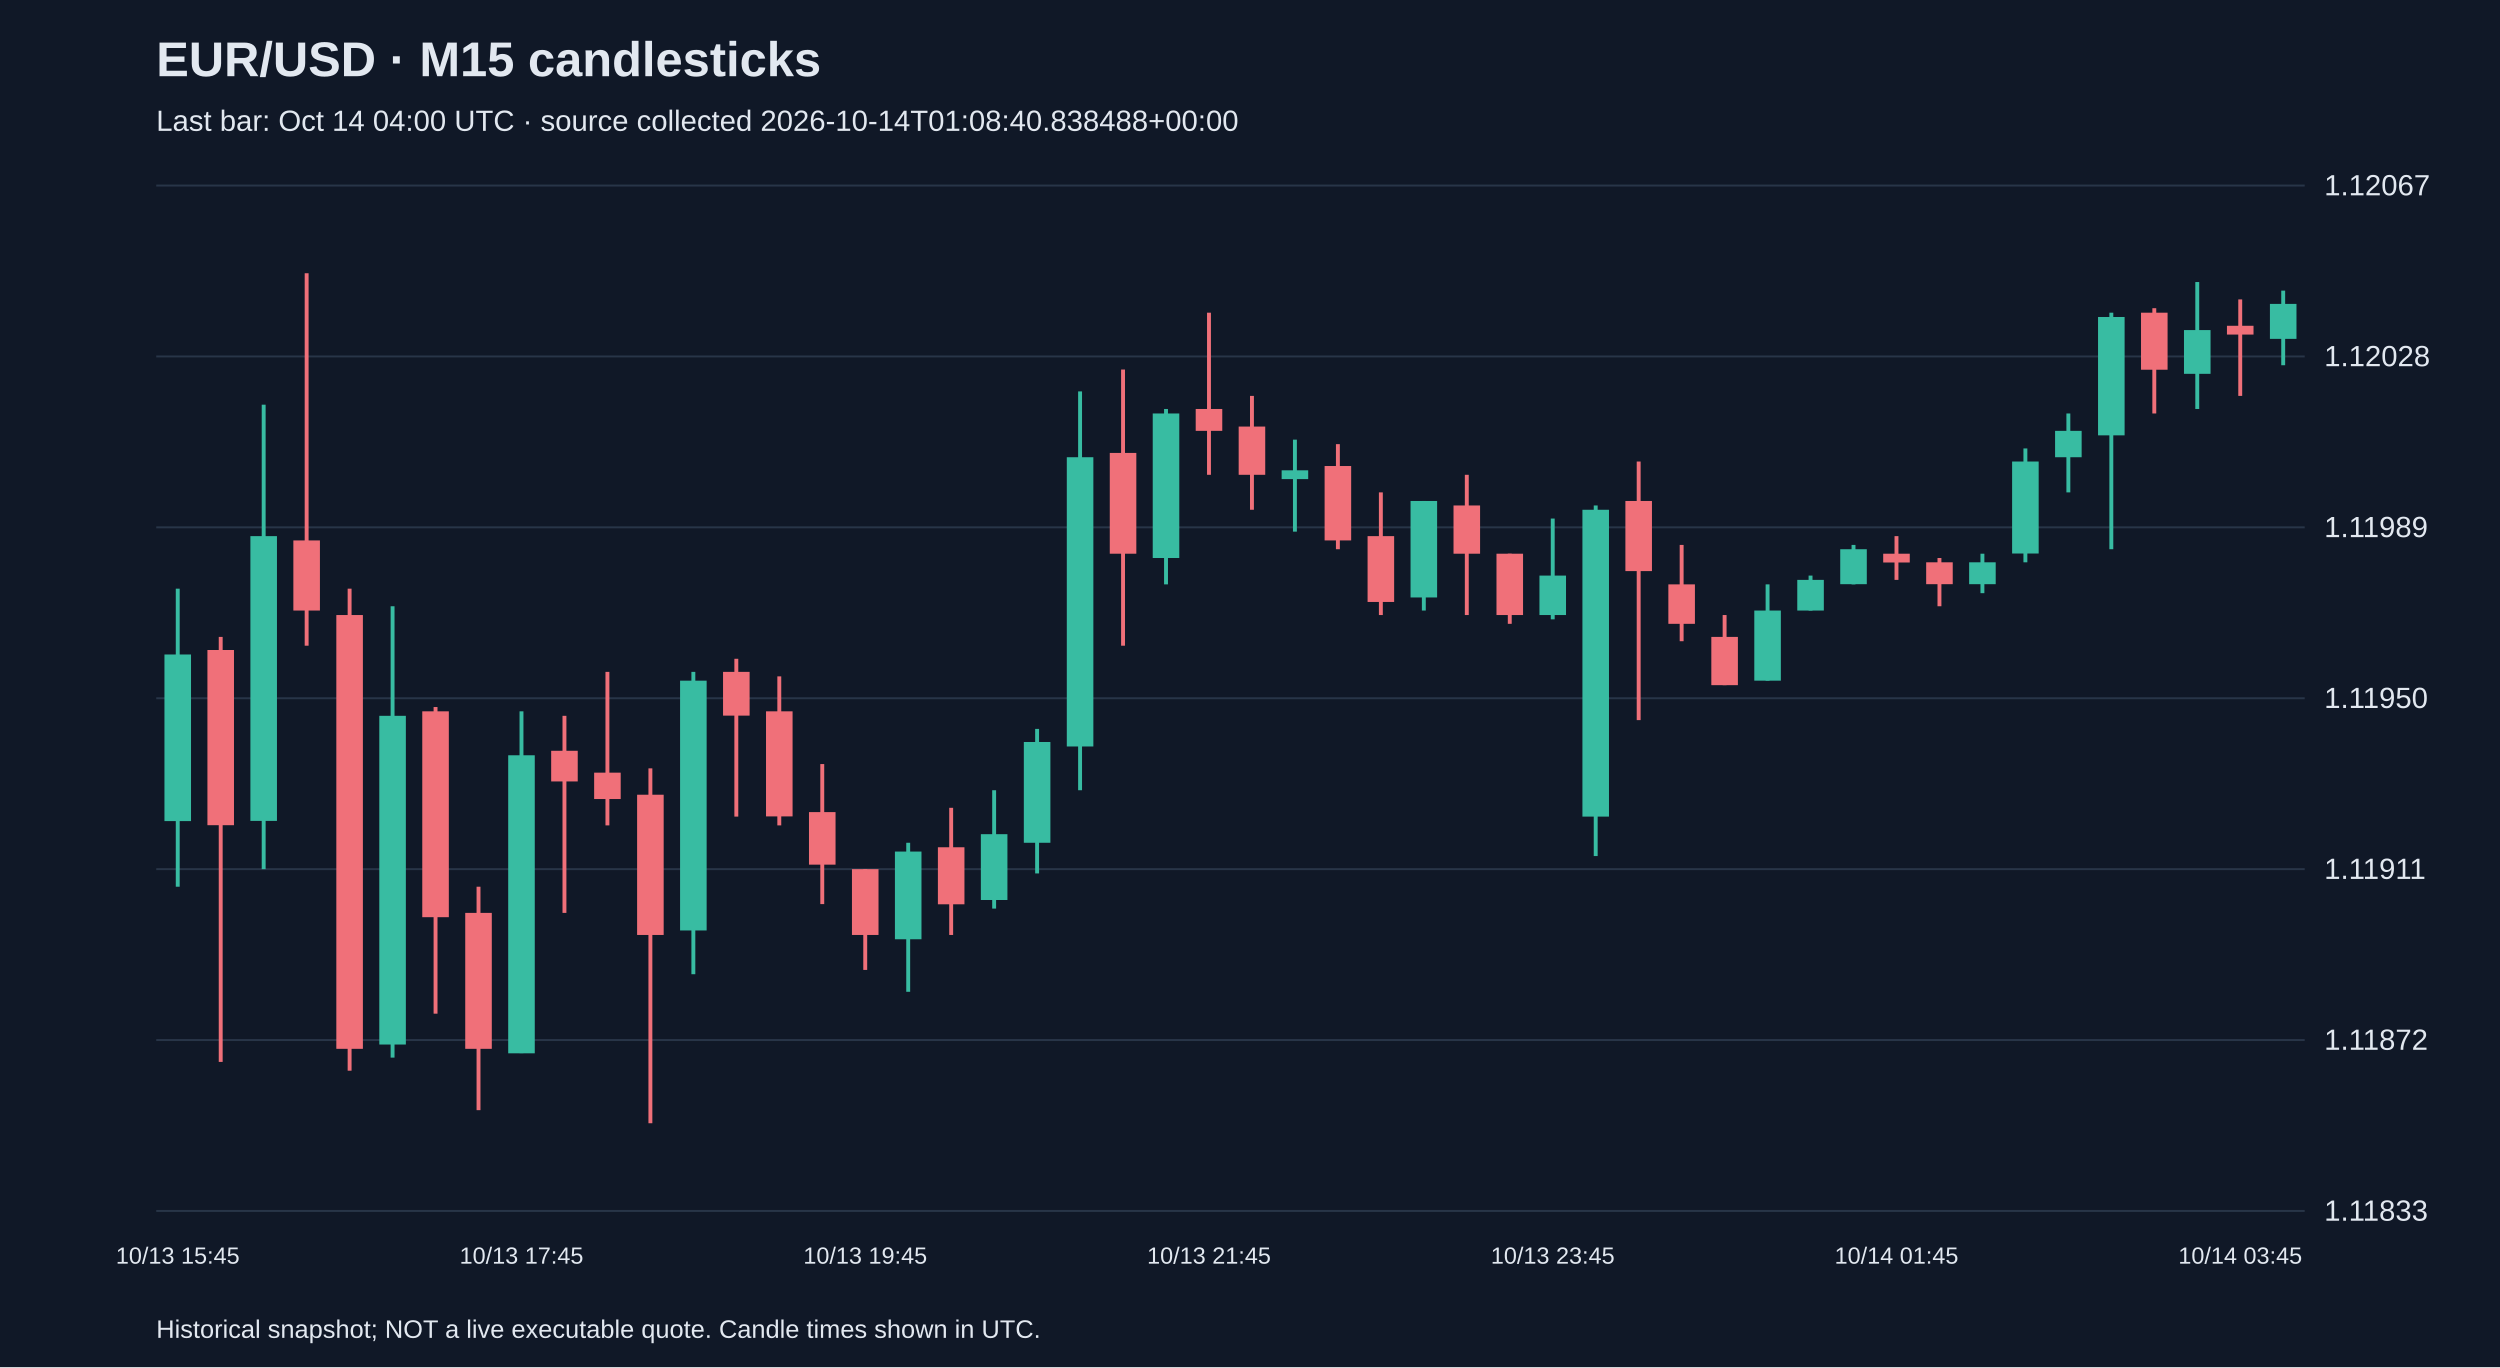
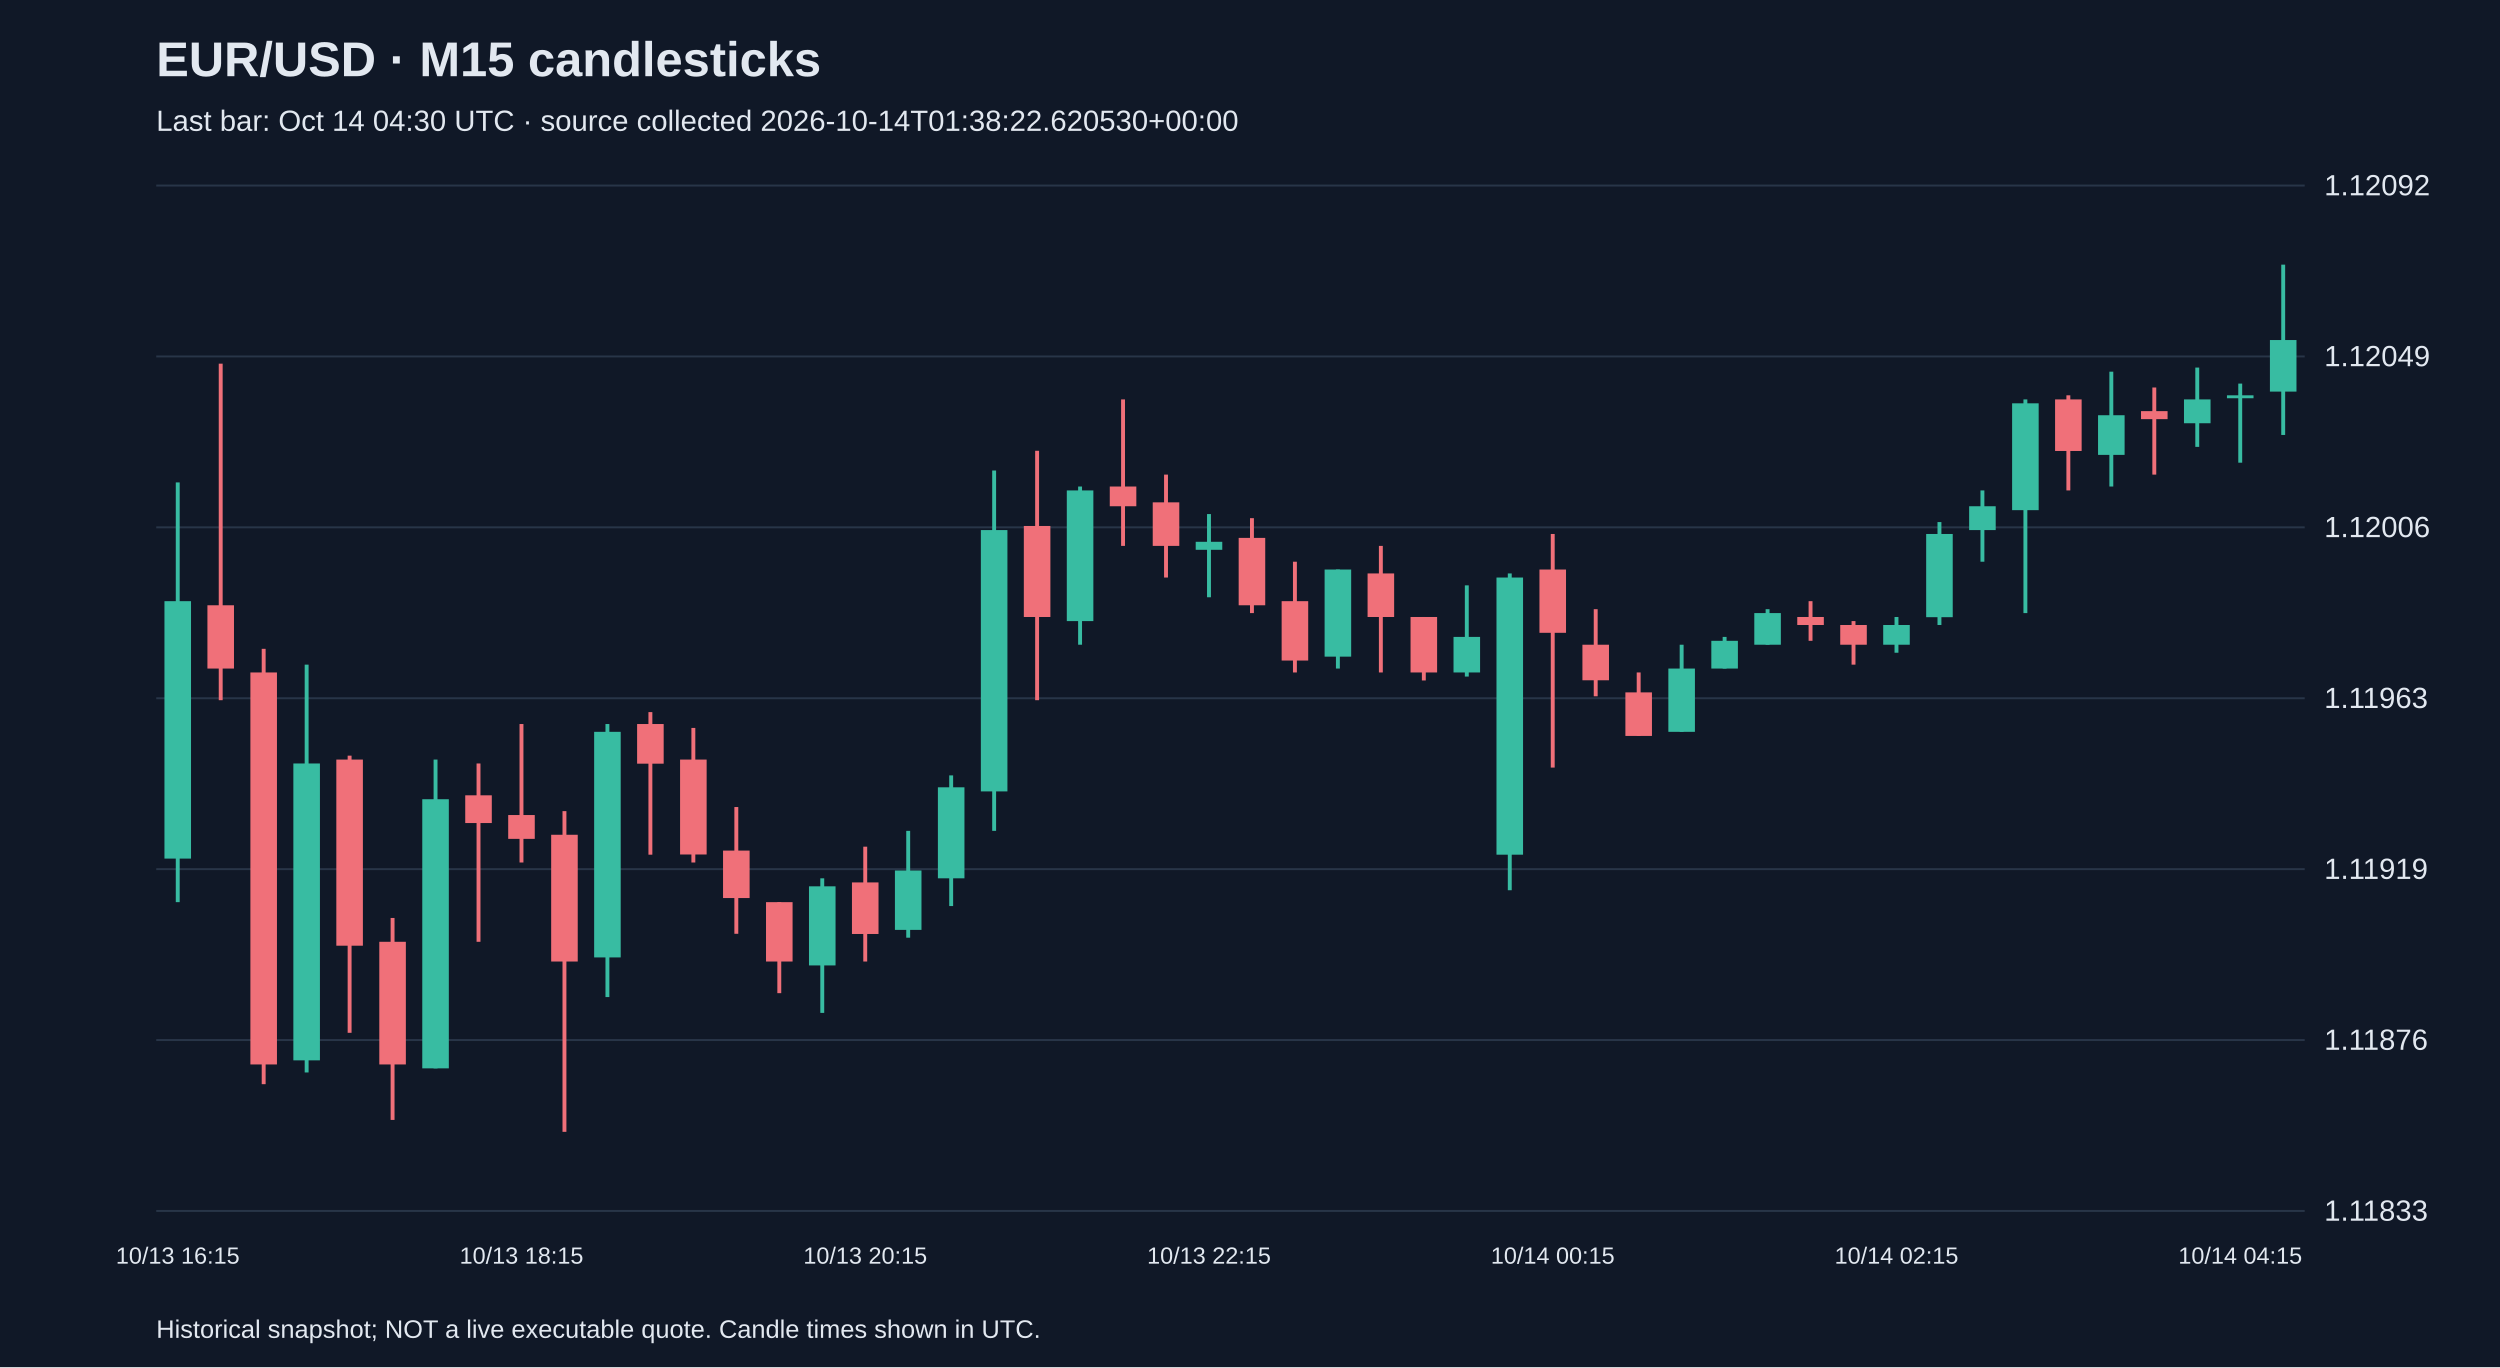
<svg xmlns="http://www.w3.org/2000/svg" viewBox="0 0 1280 700">
  <rect width="100%" height="100%" fill="#101827" />
  <style>text{font-family:Arial,sans-serif;fill:#e2e8f0}</style>
  <text x="80" y="39" font-size="25" font-weight="bold">EUR/USD · M15 candlesticks</text>
-   <text x="80" y="67" font-size="15" fill="#a6b1c5">Last bar: Oct 14 04:00 UTC · source collected 2026-10-14T01:08:40.838488+00:00</text>
+   <text x="80" y="67" font-size="15" fill="#a6b1c5">Last bar: Oct 14 04:30 UTC · source collected 2026-10-14T01:38:22.620530+00:00</text>
  <line x1="80" y1="620.0" x2="1180" y2="620.0" stroke="#283548" />
  <text x="1190" y="625.0" font-size="15">1.11833</text>
  <line x1="80" y1="532.5" x2="1180" y2="532.5" stroke="#283548" />
-   <text x="1190" y="537.5" font-size="15">1.11872</text>
+   <text x="1190" y="537.5" font-size="15">1.11876</text>
  <line x1="80" y1="445.0" x2="1180" y2="445.0" stroke="#283548" />
-   <text x="1190" y="450.0" font-size="15">1.11911</text>
+   <text x="1190" y="450.0" font-size="15">1.11919</text>
  <line x1="80" y1="357.5" x2="1180" y2="357.5" stroke="#283548" />
-   <text x="1190" y="362.5" font-size="15">1.11950</text>
+   <text x="1190" y="362.5" font-size="15">1.11963</text>
  <line x1="80" y1="270.0" x2="1180" y2="270.0" stroke="#283548" />
-   <text x="1190" y="275.0" font-size="15">1.11989</text>
+   <text x="1190" y="275.0" font-size="15">1.12006</text>
  <line x1="80" y1="182.5" x2="1180" y2="182.5" stroke="#283548" />
-   <text x="1190" y="187.5" font-size="15">1.12028</text>
+   <text x="1190" y="187.5" font-size="15">1.12049</text>
  <line x1="80" y1="95.0" x2="1180" y2="95.0" stroke="#283548" />
-   <text x="1190" y="100.0" font-size="15">1.12067</text>
-   <line x1="91.0" y1="301.4" x2="91.0" y2="454.0" stroke="#38bca2" stroke-width="2" />
-   <rect x="84.2" y="335.1" width="13.6" height="85.3" fill="#38bca2" />
-   <text x="91.0" y="647" text-anchor="middle" font-size="12">10/13 15:45</text>
-   <line x1="113.0" y1="326.1" x2="113.0" y2="543.7" stroke="#f07079" stroke-width="2" />
-   <rect x="106.2" y="332.8" width="13.6" height="89.7" fill="#f07079" />
-   <line x1="135.0" y1="207.2" x2="135.0" y2="445.0" stroke="#38bca2" stroke-width="2" />
-   <rect x="128.2" y="274.5" width="13.6" height="145.8" fill="#38bca2" />
-   <line x1="157.0" y1="139.9" x2="157.0" y2="330.6" stroke="#f07079" stroke-width="2" />
-   <rect x="150.2" y="276.7" width="13.6" height="35.9" fill="#f07079" />
-   <line x1="179.0" y1="301.4" x2="179.0" y2="548.2" stroke="#f07079" stroke-width="2" />
-   <rect x="172.2" y="314.9" width="13.6" height="222.1" fill="#f07079" />
-   <line x1="201.0" y1="310.4" x2="201.0" y2="541.5" stroke="#38bca2" stroke-width="2" />
-   <rect x="194.2" y="366.5" width="13.6" height="168.3" fill="#38bca2" />
-   <line x1="223.0" y1="362.0" x2="223.0" y2="519.0" stroke="#f07079" stroke-width="2" />
-   <rect x="216.2" y="364.2" width="13.6" height="105.4" fill="#f07079" />
-   <line x1="245.0" y1="454.0" x2="245.0" y2="568.4" stroke="#f07079" stroke-width="2" />
-   <rect x="238.2" y="467.4" width="13.6" height="69.6" fill="#f07079" />
-   <line x1="267.0" y1="364.2" x2="267.0" y2="539.2" stroke="#38bca2" stroke-width="2" />
-   <rect x="260.2" y="386.7" width="13.6" height="152.6" fill="#38bca2" />
-   <text x="267.0" y="647" text-anchor="middle" font-size="12">10/13 17:45</text>
-   <line x1="289.0" y1="366.5" x2="289.0" y2="467.4" stroke="#f07079" stroke-width="2" />
-   <rect x="282.2" y="384.4" width="13.6" height="15.7" fill="#f07079" />
-   <line x1="311.0" y1="344.0" x2="311.0" y2="422.6" stroke="#f07079" stroke-width="2" />
-   <rect x="304.2" y="395.6" width="13.6" height="13.5" fill="#f07079" />
-   <line x1="333.0" y1="393.4" x2="333.0" y2="575.1" stroke="#f07079" stroke-width="2" />
-   <rect x="326.2" y="406.9" width="13.6" height="71.8" fill="#f07079" />
-   <line x1="355.0" y1="344.0" x2="355.0" y2="498.8" stroke="#38bca2" stroke-width="2" />
-   <rect x="348.2" y="348.5" width="13.6" height="127.9" fill="#38bca2" />
-   <line x1="377.0" y1="337.3" x2="377.0" y2="418.1" stroke="#f07079" stroke-width="2" />
-   <rect x="370.2" y="344.0" width="13.6" height="22.4" fill="#f07079" />
-   <line x1="399.0" y1="346.3" x2="399.0" y2="422.6" stroke="#f07079" stroke-width="2" />
-   <rect x="392.2" y="364.2" width="13.6" height="53.8" fill="#f07079" />
-   <line x1="421.0" y1="391.2" x2="421.0" y2="462.9" stroke="#f07079" stroke-width="2" />
-   <rect x="414.2" y="415.8" width="13.6" height="26.9" fill="#f07079" />
-   <line x1="443.0" y1="445.0" x2="443.0" y2="496.6" stroke="#f07079" stroke-width="2" />
-   <rect x="436.2" y="445.0" width="13.6" height="33.7" fill="#f07079" />
-   <text x="443.0" y="647" text-anchor="middle" font-size="12">10/13 19:45</text>
-   <line x1="465.0" y1="431.5" x2="465.0" y2="507.8" stroke="#38bca2" stroke-width="2" />
-   <rect x="458.2" y="436.0" width="13.6" height="44.9" fill="#38bca2" />
-   <line x1="487.0" y1="413.6" x2="487.0" y2="478.7" stroke="#f07079" stroke-width="2" />
-   <rect x="480.2" y="433.8" width="13.6" height="29.2" fill="#f07079" />
-   <line x1="509.0" y1="404.6" x2="509.0" y2="465.2" stroke="#38bca2" stroke-width="2" />
-   <rect x="502.2" y="427.1" width="13.6" height="33.7" fill="#38bca2" />
-   <line x1="531.0" y1="373.2" x2="531.0" y2="447.2" stroke="#38bca2" stroke-width="2" />
-   <rect x="524.2" y="379.9" width="13.6" height="51.6" fill="#38bca2" />
-   <line x1="553.0" y1="200.4" x2="553.0" y2="404.6" stroke="#38bca2" stroke-width="2" />
-   <rect x="546.2" y="234.1" width="13.6" height="148.1" fill="#38bca2" />
-   <line x1="575.0" y1="189.2" x2="575.0" y2="330.6" stroke="#f07079" stroke-width="2" />
-   <rect x="568.2" y="231.9" width="13.6" height="51.6" fill="#f07079" />
-   <line x1="597.0" y1="209.4" x2="597.0" y2="299.2" stroke="#38bca2" stroke-width="2" />
-   <rect x="590.2" y="211.7" width="13.6" height="74.0" fill="#38bca2" />
-   <line x1="619.0" y1="160.1" x2="619.0" y2="243.1" stroke="#f07079" stroke-width="2" />
-   <rect x="612.2" y="209.4" width="13.6" height="11.2" fill="#f07079" />
-   <text x="619.0" y="647" text-anchor="middle" font-size="12">10/13 21:45</text>
-   <line x1="641.0" y1="202.7" x2="641.0" y2="261.0" stroke="#f07079" stroke-width="2" />
-   <rect x="634.2" y="218.4" width="13.6" height="24.7" fill="#f07079" />
-   <line x1="663.0" y1="225.1" x2="663.0" y2="272.2" stroke="#38bca2" stroke-width="2" />
-   <rect x="656.2" y="240.8" width="13.6" height="4.5" fill="#38bca2" />
-   <line x1="685.0" y1="227.4" x2="685.0" y2="281.2" stroke="#f07079" stroke-width="2" />
-   <rect x="678.2" y="238.6" width="13.6" height="38.1" fill="#f07079" />
-   <line x1="707.0" y1="252.1" x2="707.0" y2="314.9" stroke="#f07079" stroke-width="2" />
-   <rect x="700.2" y="274.5" width="13.6" height="33.7" fill="#f07079" />
-   <line x1="729.0" y1="256.5" x2="729.0" y2="312.6" stroke="#38bca2" stroke-width="2" />
-   <rect x="722.2" y="256.5" width="13.6" height="49.4" fill="#38bca2" />
-   <line x1="751.0" y1="243.1" x2="751.0" y2="314.9" stroke="#f07079" stroke-width="2" />
-   <rect x="744.2" y="258.8" width="13.6" height="24.7" fill="#f07079" />
-   <line x1="773.0" y1="283.5" x2="773.0" y2="319.4" stroke="#f07079" stroke-width="2" />
-   <rect x="766.2" y="283.5" width="13.6" height="31.4" fill="#f07079" />
-   <line x1="795.0" y1="265.5" x2="795.0" y2="317.1" stroke="#38bca2" stroke-width="2" />
-   <rect x="788.2" y="294.7" width="13.6" height="20.2" fill="#38bca2" />
-   <text x="795.0" y="647" text-anchor="middle" font-size="12">10/13 23:45</text>
-   <line x1="817.0" y1="258.8" x2="817.0" y2="438.3" stroke="#38bca2" stroke-width="2" />
-   <rect x="810.2" y="261.0" width="13.6" height="157.1" fill="#38bca2" />
-   <line x1="839.0" y1="236.3" x2="839.0" y2="368.7" stroke="#f07079" stroke-width="2" />
-   <rect x="832.2" y="256.5" width="13.6" height="35.9" fill="#f07079" />
-   <line x1="861.0" y1="279.0" x2="861.0" y2="328.3" stroke="#f07079" stroke-width="2" />
-   <rect x="854.2" y="299.2" width="13.6" height="20.2" fill="#f07079" />
-   <line x1="883.0" y1="314.9" x2="883.0" y2="350.8" stroke="#f07079" stroke-width="2" />
-   <rect x="876.2" y="326.1" width="13.6" height="24.7" fill="#f07079" />
-   <line x1="905.0" y1="299.2" x2="905.0" y2="348.5" stroke="#38bca2" stroke-width="2" />
-   <rect x="898.2" y="312.6" width="13.6" height="35.9" fill="#38bca2" />
-   <line x1="927.0" y1="294.7" x2="927.0" y2="312.6" stroke="#38bca2" stroke-width="2" />
-   <rect x="920.2" y="296.9" width="13.6" height="15.7" fill="#38bca2" />
-   <line x1="949.0" y1="279.0" x2="949.0" y2="299.2" stroke="#38bca2" stroke-width="2" />
-   <rect x="942.2" y="281.2" width="13.6" height="17.9" fill="#38bca2" />
-   <line x1="971.0" y1="274.5" x2="971.0" y2="296.9" stroke="#f07079" stroke-width="2" />
-   <rect x="964.2" y="283.5" width="13.6" height="4.5" fill="#f07079" />
-   <text x="971.0" y="647" text-anchor="middle" font-size="12">10/14 01:45</text>
-   <line x1="993.0" y1="285.7" x2="993.0" y2="310.4" stroke="#f07079" stroke-width="2" />
-   <rect x="986.2" y="287.9" width="13.6" height="11.2" fill="#f07079" />
-   <line x1="1015.0" y1="283.5" x2="1015.0" y2="303.7" stroke="#38bca2" stroke-width="2" />
-   <rect x="1008.2" y="287.9" width="13.6" height="11.2" fill="#38bca2" />
-   <line x1="1037.0" y1="229.6" x2="1037.0" y2="287.9" stroke="#38bca2" stroke-width="2" />
-   <rect x="1030.2" y="236.3" width="13.6" height="47.1" fill="#38bca2" />
-   <line x1="1059.0" y1="211.7" x2="1059.0" y2="252.1" stroke="#38bca2" stroke-width="2" />
-   <rect x="1052.2" y="220.6" width="13.6" height="13.5" fill="#38bca2" />
-   <line x1="1081.0" y1="160.1" x2="1081.0" y2="281.2" stroke="#38bca2" stroke-width="2" />
-   <rect x="1074.2" y="162.3" width="13.6" height="60.6" fill="#38bca2" />
-   <line x1="1103.0" y1="157.8" x2="1103.0" y2="211.7" stroke="#f07079" stroke-width="2" />
-   <rect x="1096.2" y="160.1" width="13.6" height="29.2" fill="#f07079" />
-   <line x1="1125.0" y1="144.4" x2="1125.0" y2="209.4" stroke="#38bca2" stroke-width="2" />
-   <rect x="1118.2" y="169.0" width="13.6" height="22.4" fill="#38bca2" />
-   <line x1="1147.0" y1="153.3" x2="1147.0" y2="202.7" stroke="#f07079" stroke-width="2" />
-   <rect x="1140.2" y="166.8" width="13.6" height="4.5" fill="#f07079" />
-   <text x="1147.0" y="647" text-anchor="middle" font-size="12">10/14 03:45</text>
-   <line x1="1169.0" y1="148.8" x2="1169.0" y2="187.0" stroke="#38bca2" stroke-width="2" />
-   <rect x="1162.2" y="155.6" width="13.6" height="17.9" fill="#38bca2" />
+   <text x="1190" y="100.0" font-size="15">1.12092</text>
+   <line x1="91.0" y1="247.0" x2="91.0" y2="461.9" stroke="#38bca2" stroke-width="2" />
+   <rect x="84.2" y="307.8" width="13.6" height="131.8" fill="#38bca2" />
+   <text x="91.0" y="647" text-anchor="middle" font-size="12">10/13 16:15</text>
+   <line x1="113.0" y1="186.2" x2="113.0" y2="358.5" stroke="#f07079" stroke-width="2" />
+   <rect x="106.2" y="309.9" width="13.6" height="32.4" fill="#f07079" />
+   <line x1="135.0" y1="332.2" x2="135.0" y2="555.1" stroke="#f07079" stroke-width="2" />
+   <rect x="128.2" y="344.3" width="13.6" height="200.7" fill="#f07079" />
+   <line x1="157.0" y1="340.3" x2="157.0" y2="549.1" stroke="#38bca2" stroke-width="2" />
+   <rect x="150.2" y="390.9" width="13.6" height="152.0" fill="#38bca2" />
+   <line x1="179.0" y1="386.9" x2="179.0" y2="528.8" stroke="#f07079" stroke-width="2" />
+   <rect x="172.2" y="388.9" width="13.6" height="95.3" fill="#f07079" />
+   <line x1="201.0" y1="470.0" x2="201.0" y2="573.4" stroke="#f07079" stroke-width="2" />
+   <rect x="194.2" y="482.2" width="13.6" height="62.8" fill="#f07079" />
+   <line x1="223.0" y1="388.9" x2="223.0" y2="547.0" stroke="#38bca2" stroke-width="2" />
+   <rect x="216.2" y="409.2" width="13.6" height="137.8" fill="#38bca2" />
+   <line x1="245.0" y1="390.9" x2="245.0" y2="482.2" stroke="#f07079" stroke-width="2" />
+   <rect x="238.2" y="407.2" width="13.6" height="14.2" fill="#f07079" />
+   <line x1="267.0" y1="370.7" x2="267.0" y2="441.6" stroke="#f07079" stroke-width="2" />
+   <rect x="260.2" y="417.3" width="13.6" height="12.2" fill="#f07079" />
+   <text x="267.0" y="647" text-anchor="middle" font-size="12">10/13 18:15</text>
+   <line x1="289.0" y1="415.3" x2="289.0" y2="579.5" stroke="#f07079" stroke-width="2" />
+   <rect x="282.2" y="427.4" width="13.6" height="64.9" fill="#f07079" />
+   <line x1="311.0" y1="370.7" x2="311.0" y2="510.5" stroke="#38bca2" stroke-width="2" />
+   <rect x="304.2" y="374.7" width="13.6" height="115.5" fill="#38bca2" />
+   <line x1="333.0" y1="364.6" x2="333.0" y2="437.6" stroke="#f07079" stroke-width="2" />
+   <rect x="326.2" y="370.7" width="13.6" height="20.3" fill="#f07079" />
+   <line x1="355.0" y1="372.7" x2="355.0" y2="441.6" stroke="#f07079" stroke-width="2" />
+   <rect x="348.2" y="388.9" width="13.6" height="48.6" fill="#f07079" />
+   <line x1="377.0" y1="413.2" x2="377.0" y2="478.1" stroke="#f07079" stroke-width="2" />
+   <rect x="370.2" y="435.5" width="13.6" height="24.3" fill="#f07079" />
+   <line x1="399.0" y1="461.9" x2="399.0" y2="508.5" stroke="#f07079" stroke-width="2" />
+   <rect x="392.2" y="461.9" width="13.6" height="30.4" fill="#f07079" />
+   <line x1="421.0" y1="449.7" x2="421.0" y2="518.6" stroke="#38bca2" stroke-width="2" />
+   <rect x="414.2" y="453.8" width="13.6" height="40.5" fill="#38bca2" />
+   <line x1="443.0" y1="433.5" x2="443.0" y2="492.3" stroke="#f07079" stroke-width="2" />
+   <rect x="436.2" y="451.8" width="13.6" height="26.4" fill="#f07079" />
+   <text x="443.0" y="647" text-anchor="middle" font-size="12">10/13 20:15</text>
+   <line x1="465.0" y1="425.4" x2="465.0" y2="480.1" stroke="#38bca2" stroke-width="2" />
+   <rect x="458.2" y="445.7" width="13.6" height="30.4" fill="#38bca2" />
+   <line x1="487.0" y1="397.0" x2="487.0" y2="463.9" stroke="#38bca2" stroke-width="2" />
+   <rect x="480.2" y="403.1" width="13.6" height="46.6" fill="#38bca2" />
+   <line x1="509.0" y1="240.9" x2="509.0" y2="425.4" stroke="#38bca2" stroke-width="2" />
+   <rect x="502.2" y="271.4" width="13.6" height="133.8" fill="#38bca2" />
+   <line x1="531.0" y1="230.8" x2="531.0" y2="358.5" stroke="#f07079" stroke-width="2" />
+   <rect x="524.2" y="269.3" width="13.6" height="46.6" fill="#f07079" />
+   <line x1="553.0" y1="249.1" x2="553.0" y2="330.1" stroke="#38bca2" stroke-width="2" />
+   <rect x="546.2" y="251.1" width="13.6" height="66.9" fill="#38bca2" />
+   <line x1="575.0" y1="204.5" x2="575.0" y2="279.5" stroke="#f07079" stroke-width="2" />
+   <rect x="568.2" y="249.1" width="13.6" height="10.1" fill="#f07079" />
+   <line x1="597.0" y1="243.0" x2="597.0" y2="295.7" stroke="#f07079" stroke-width="2" />
+   <rect x="590.2" y="257.2" width="13.6" height="22.3" fill="#f07079" />
+   <line x1="619.0" y1="263.2" x2="619.0" y2="305.8" stroke="#38bca2" stroke-width="2" />
+   <rect x="612.2" y="277.4" width="13.6" height="4.1" fill="#38bca2" />
+   <text x="619.0" y="647" text-anchor="middle" font-size="12">10/13 22:15</text>
+   <line x1="641.0" y1="265.3" x2="641.0" y2="313.9" stroke="#f07079" stroke-width="2" />
+   <rect x="634.2" y="275.4" width="13.6" height="34.5" fill="#f07079" />
+   <line x1="663.0" y1="287.6" x2="663.0" y2="344.3" stroke="#f07079" stroke-width="2" />
+   <rect x="656.2" y="307.8" width="13.6" height="30.4" fill="#f07079" />
+   <line x1="685.0" y1="291.6" x2="685.0" y2="342.3" stroke="#38bca2" stroke-width="2" />
+   <rect x="678.2" y="291.6" width="13.6" height="44.6" fill="#38bca2" />
+   <line x1="707.0" y1="279.5" x2="707.0" y2="344.3" stroke="#f07079" stroke-width="2" />
+   <rect x="700.2" y="293.6" width="13.6" height="22.3" fill="#f07079" />
+   <line x1="729.0" y1="315.9" x2="729.0" y2="348.4" stroke="#f07079" stroke-width="2" />
+   <rect x="722.2" y="315.9" width="13.6" height="28.4" fill="#f07079" />
+   <line x1="751.0" y1="299.7" x2="751.0" y2="346.4" stroke="#38bca2" stroke-width="2" />
+   <rect x="744.2" y="326.1" width="13.6" height="18.2" fill="#38bca2" />
+   <line x1="773.0" y1="293.6" x2="773.0" y2="455.8" stroke="#38bca2" stroke-width="2" />
+   <rect x="766.2" y="295.7" width="13.6" height="141.9" fill="#38bca2" />
+   <line x1="795.0" y1="273.4" x2="795.0" y2="393.0" stroke="#f07079" stroke-width="2" />
+   <rect x="788.2" y="291.6" width="13.6" height="32.4" fill="#f07079" />
+   <text x="795.0" y="647" text-anchor="middle" font-size="12">10/14 00:15</text>
+   <line x1="817.0" y1="311.9" x2="817.0" y2="356.5" stroke="#f07079" stroke-width="2" />
+   <rect x="810.2" y="330.1" width="13.6" height="18.2" fill="#f07079" />
+   <line x1="839.0" y1="344.3" x2="839.0" y2="376.8" stroke="#f07079" stroke-width="2" />
+   <rect x="832.2" y="354.5" width="13.6" height="22.3" fill="#f07079" />
+   <line x1="861.0" y1="330.1" x2="861.0" y2="374.7" stroke="#38bca2" stroke-width="2" />
+   <rect x="854.2" y="342.3" width="13.6" height="32.4" fill="#38bca2" />
+   <line x1="883.0" y1="326.1" x2="883.0" y2="342.3" stroke="#38bca2" stroke-width="2" />
+   <rect x="876.2" y="328.1" width="13.6" height="14.2" fill="#38bca2" />
+   <line x1="905.0" y1="311.9" x2="905.0" y2="330.1" stroke="#38bca2" stroke-width="2" />
+   <rect x="898.2" y="313.9" width="13.6" height="16.2" fill="#38bca2" />
+   <line x1="927.0" y1="307.8" x2="927.0" y2="328.1" stroke="#f07079" stroke-width="2" />
+   <rect x="920.2" y="315.9" width="13.6" height="4.1" fill="#f07079" />
+   <line x1="949.0" y1="318.0" x2="949.0" y2="340.3" stroke="#f07079" stroke-width="2" />
+   <rect x="942.2" y="320.0" width="13.6" height="10.1" fill="#f07079" />
+   <line x1="971.0" y1="315.9" x2="971.0" y2="334.2" stroke="#38bca2" stroke-width="2" />
+   <rect x="964.2" y="320.0" width="13.6" height="10.1" fill="#38bca2" />
+   <text x="971.0" y="647" text-anchor="middle" font-size="12">10/14 02:15</text>
+   <line x1="993.0" y1="267.3" x2="993.0" y2="320.0" stroke="#38bca2" stroke-width="2" />
+   <rect x="986.2" y="273.4" width="13.6" height="42.6" fill="#38bca2" />
+   <line x1="1015.0" y1="251.1" x2="1015.0" y2="287.6" stroke="#38bca2" stroke-width="2" />
+   <rect x="1008.2" y="259.2" width="13.6" height="12.2" fill="#38bca2" />
+   <line x1="1037.0" y1="204.5" x2="1037.0" y2="313.9" stroke="#38bca2" stroke-width="2" />
+   <rect x="1030.2" y="206.5" width="13.6" height="54.7" fill="#38bca2" />
+   <line x1="1059.0" y1="202.4" x2="1059.0" y2="251.1" stroke="#f07079" stroke-width="2" />
+   <rect x="1052.2" y="204.5" width="13.6" height="26.4" fill="#f07079" />
+   <line x1="1081.0" y1="190.3" x2="1081.0" y2="249.1" stroke="#38bca2" stroke-width="2" />
+   <rect x="1074.2" y="212.6" width="13.6" height="20.3" fill="#38bca2" />
+   <line x1="1103.0" y1="198.4" x2="1103.0" y2="243.0" stroke="#f07079" stroke-width="2" />
+   <rect x="1096.2" y="210.5" width="13.6" height="4.1" fill="#f07079" />
+   <line x1="1125.0" y1="188.2" x2="1125.0" y2="228.8" stroke="#38bca2" stroke-width="2" />
+   <rect x="1118.2" y="204.5" width="13.6" height="12.2" fill="#38bca2" />
+   <line x1="1147.0" y1="196.4" x2="1147.0" y2="236.9" stroke="#38bca2" stroke-width="2" />
+   <rect x="1140.2" y="202.4" width="13.6" height="1.5" fill="#38bca2" />
+   <text x="1147.0" y="647" text-anchor="middle" font-size="12">10/14 04:15</text>
+   <line x1="1169.0" y1="135.5" x2="1169.0" y2="222.7" stroke="#38bca2" stroke-width="2" />
+   <rect x="1162.2" y="174.1" width="13.6" height="26.4" fill="#38bca2" />
  <text x="80" y="685" font-size="13">Historical snapshot; NOT a live executable quote. Candle times shown in UTC.</text>
</svg>
